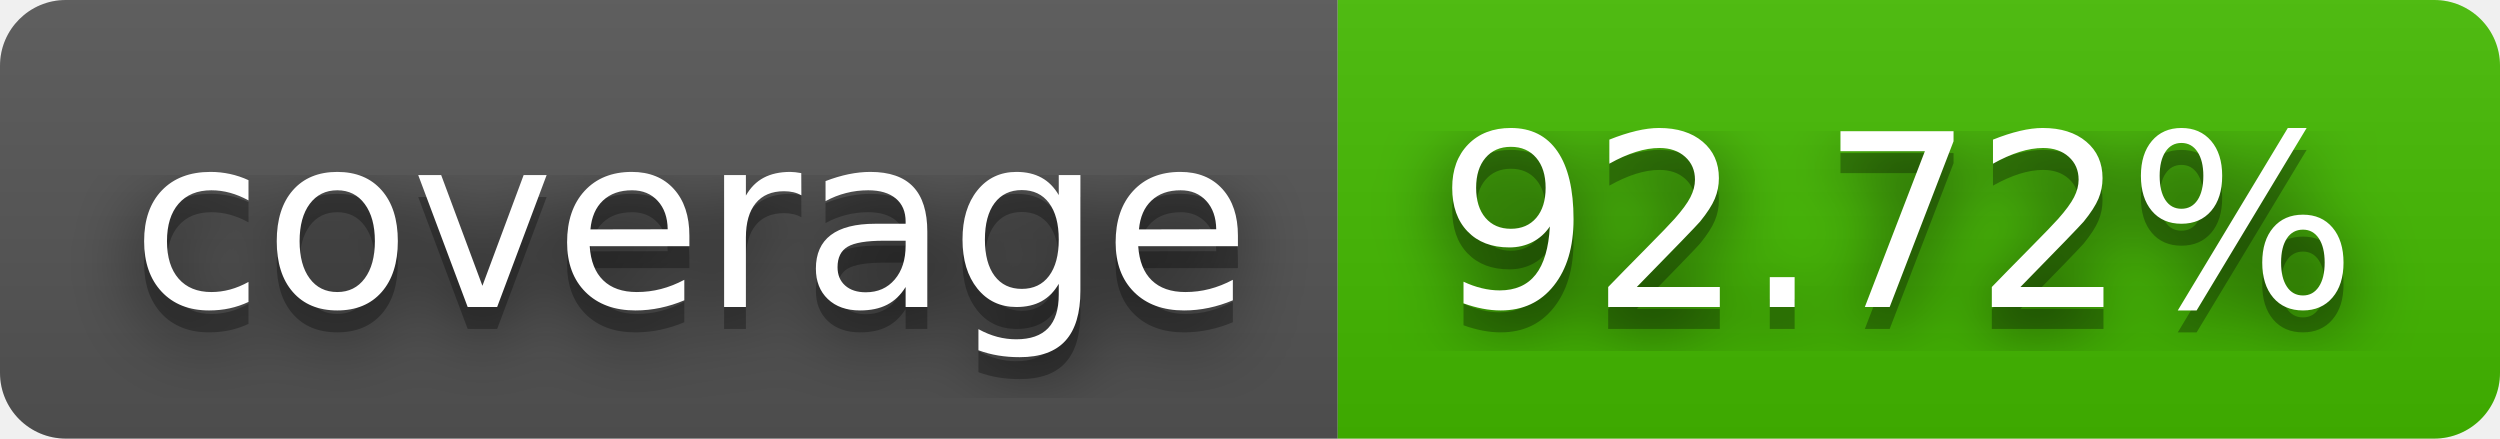
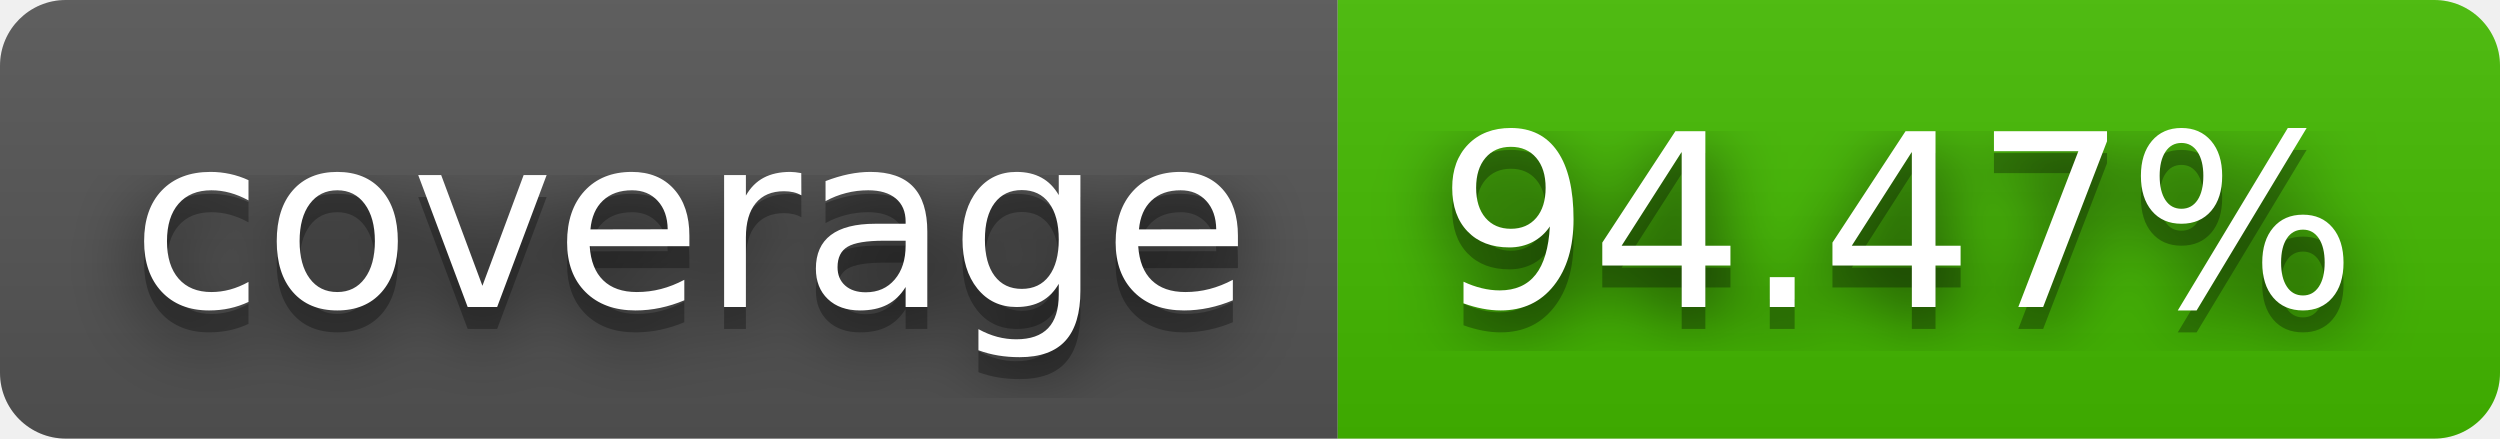
- <svg xmlns="http://www.w3.org/2000/svg" width="114" height="20" role="img" aria-label="coverage: 92.72%">
+ <svg xmlns="http://www.w3.org/2000/svg" width="114" height="20" role="img" aria-label="coverage: 94.47%">
  <filter id="blur">
    <feGaussianBlur in="SourceGraphic" stdDeviation="16" />
  </filter>
  <linearGradient id="s" x2="0" y2="100%">
    <stop offset="0" stop-color="#bbb" stop-opacity=".1" />
    <stop offset="1" stop-opacity=".1" />
  </linearGradient>
  <clipPath id="r">
    <rect width="114" height="20" rx="3" fill="#fff" />
  </clipPath>
  <g clip-path="url(#r)">
    <rect width="61" height="20" fill="#555" />
    <rect x="61" width="53" height="20" fill="#4b0" />
    <rect width="114" height="20" fill="url(#s)" />
  </g>
  <g fill="#fff" text-anchor="middle" font-family="Verdana,Geneva,DejaVu Sans,sans-serif" text-rendering="geometricPrecision" font-size="110">
    <text aria-hidden="true" x="315" y="150" fill="#010101" fill-opacity=".80" filter="url(#blur)" transform="scale(.1)" textLength="510">coverage</text>
    <text aria-hidden="true" x="315" y="150" fill="#010101" fill-opacity=".3" transform="scale(.1)" textLength="510">coverage</text>
    <text x="315" y="140" transform="scale(.1)" fill="#fff" textLength="510">coverage</text>
-     <text aria-hidden="true" x="865" y="150" fill="#010101" fill-opacity=".80" filter="url(#blur)" transform="scale(.1)" textLength="430">92.72%</text>
-     <text aria-hidden="true" x="865" y="150" fill="#010101" fill-opacity=".3" transform="scale(.1)" textLength="430">92.72%</text>
-     <text x="865" y="140" transform="scale(.1)" fill="#fff" textLength="430">92.72%</text>
+     <text aria-hidden="true" x="865" y="150" fill="#010101" fill-opacity=".80" filter="url(#blur)" transform="scale(.1)" textLength="430">94.47%</text>
+     <text aria-hidden="true" x="865" y="150" fill="#010101" fill-opacity=".3" transform="scale(.1)" textLength="430">94.47%</text>
+     <text x="865" y="140" transform="scale(.1)" fill="#fff" textLength="430">94.47%</text>
  </g>
</svg>
